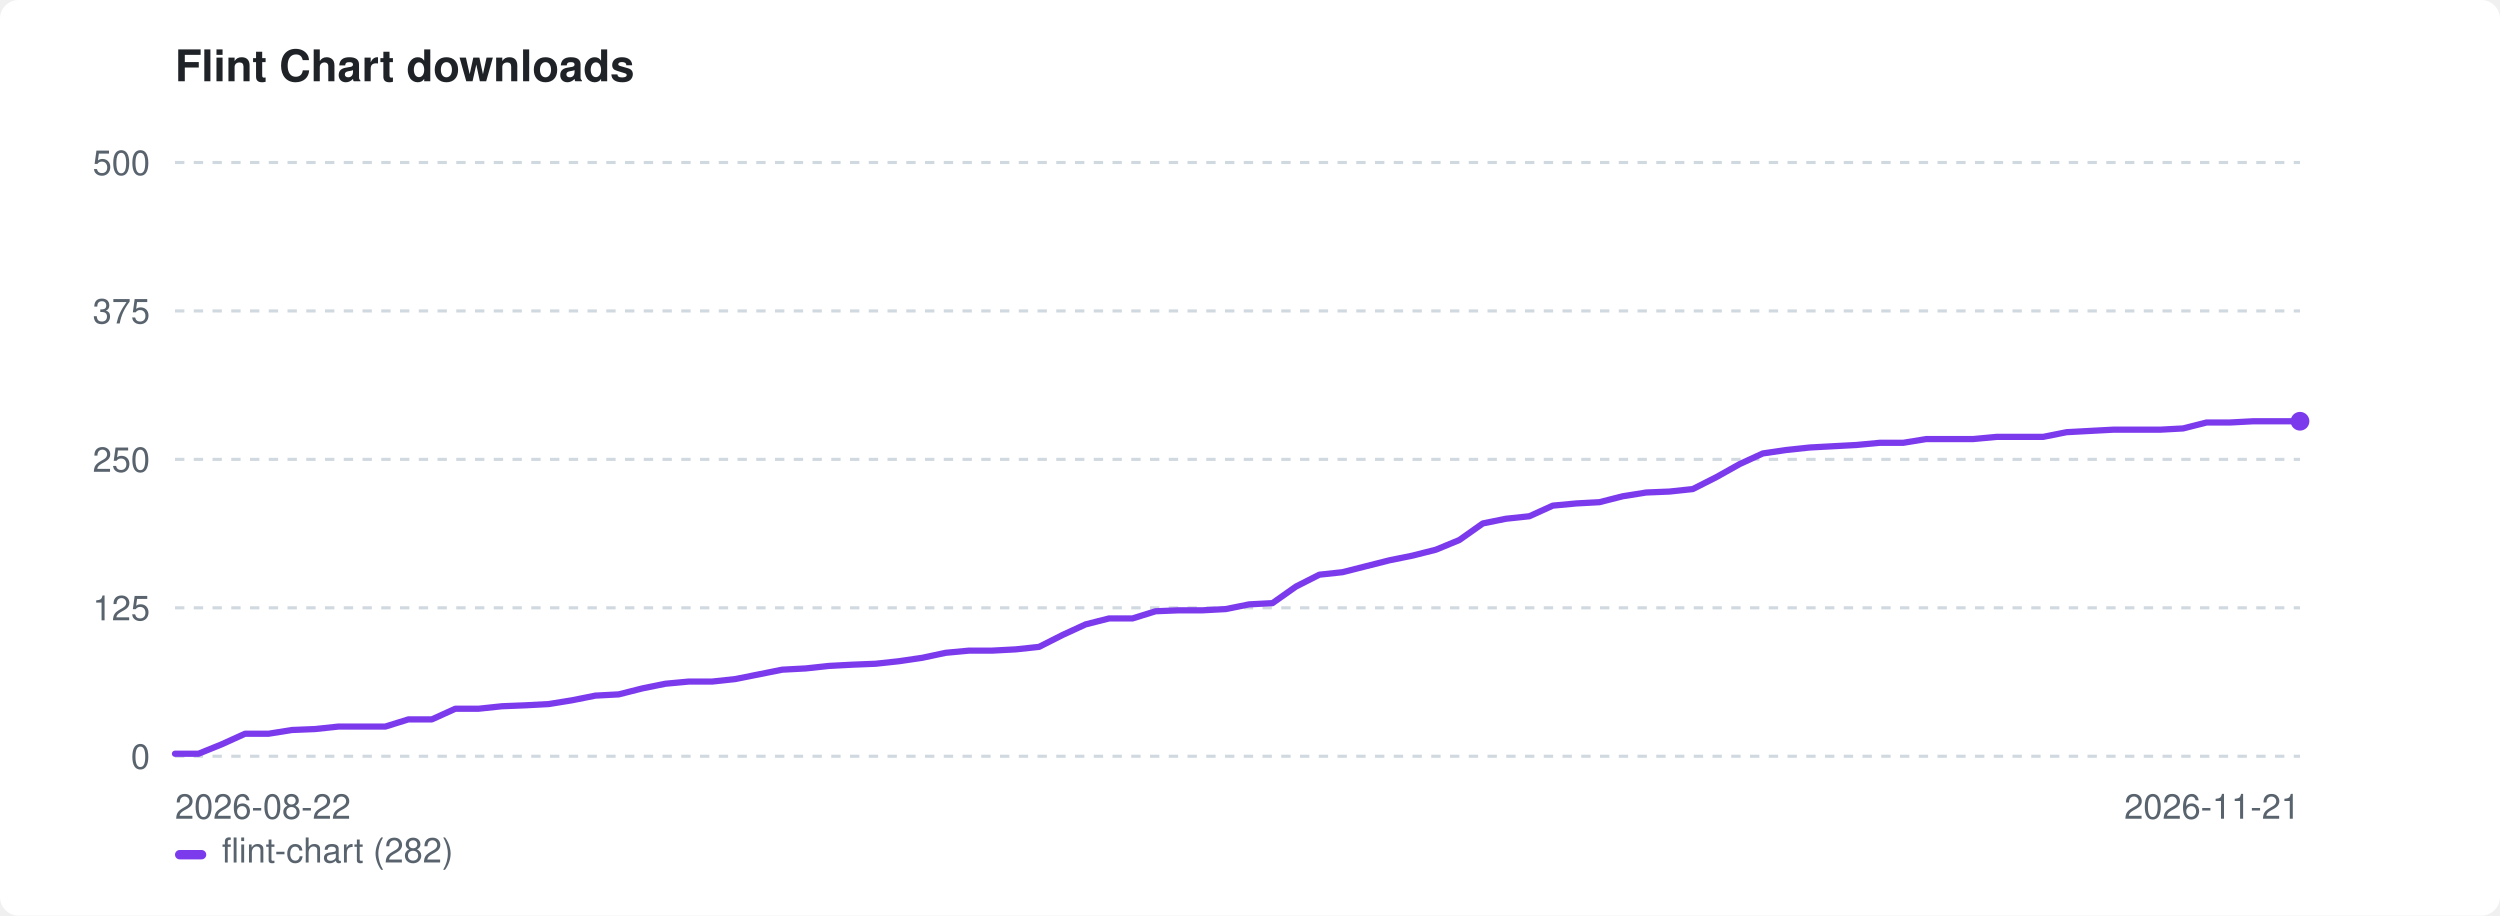
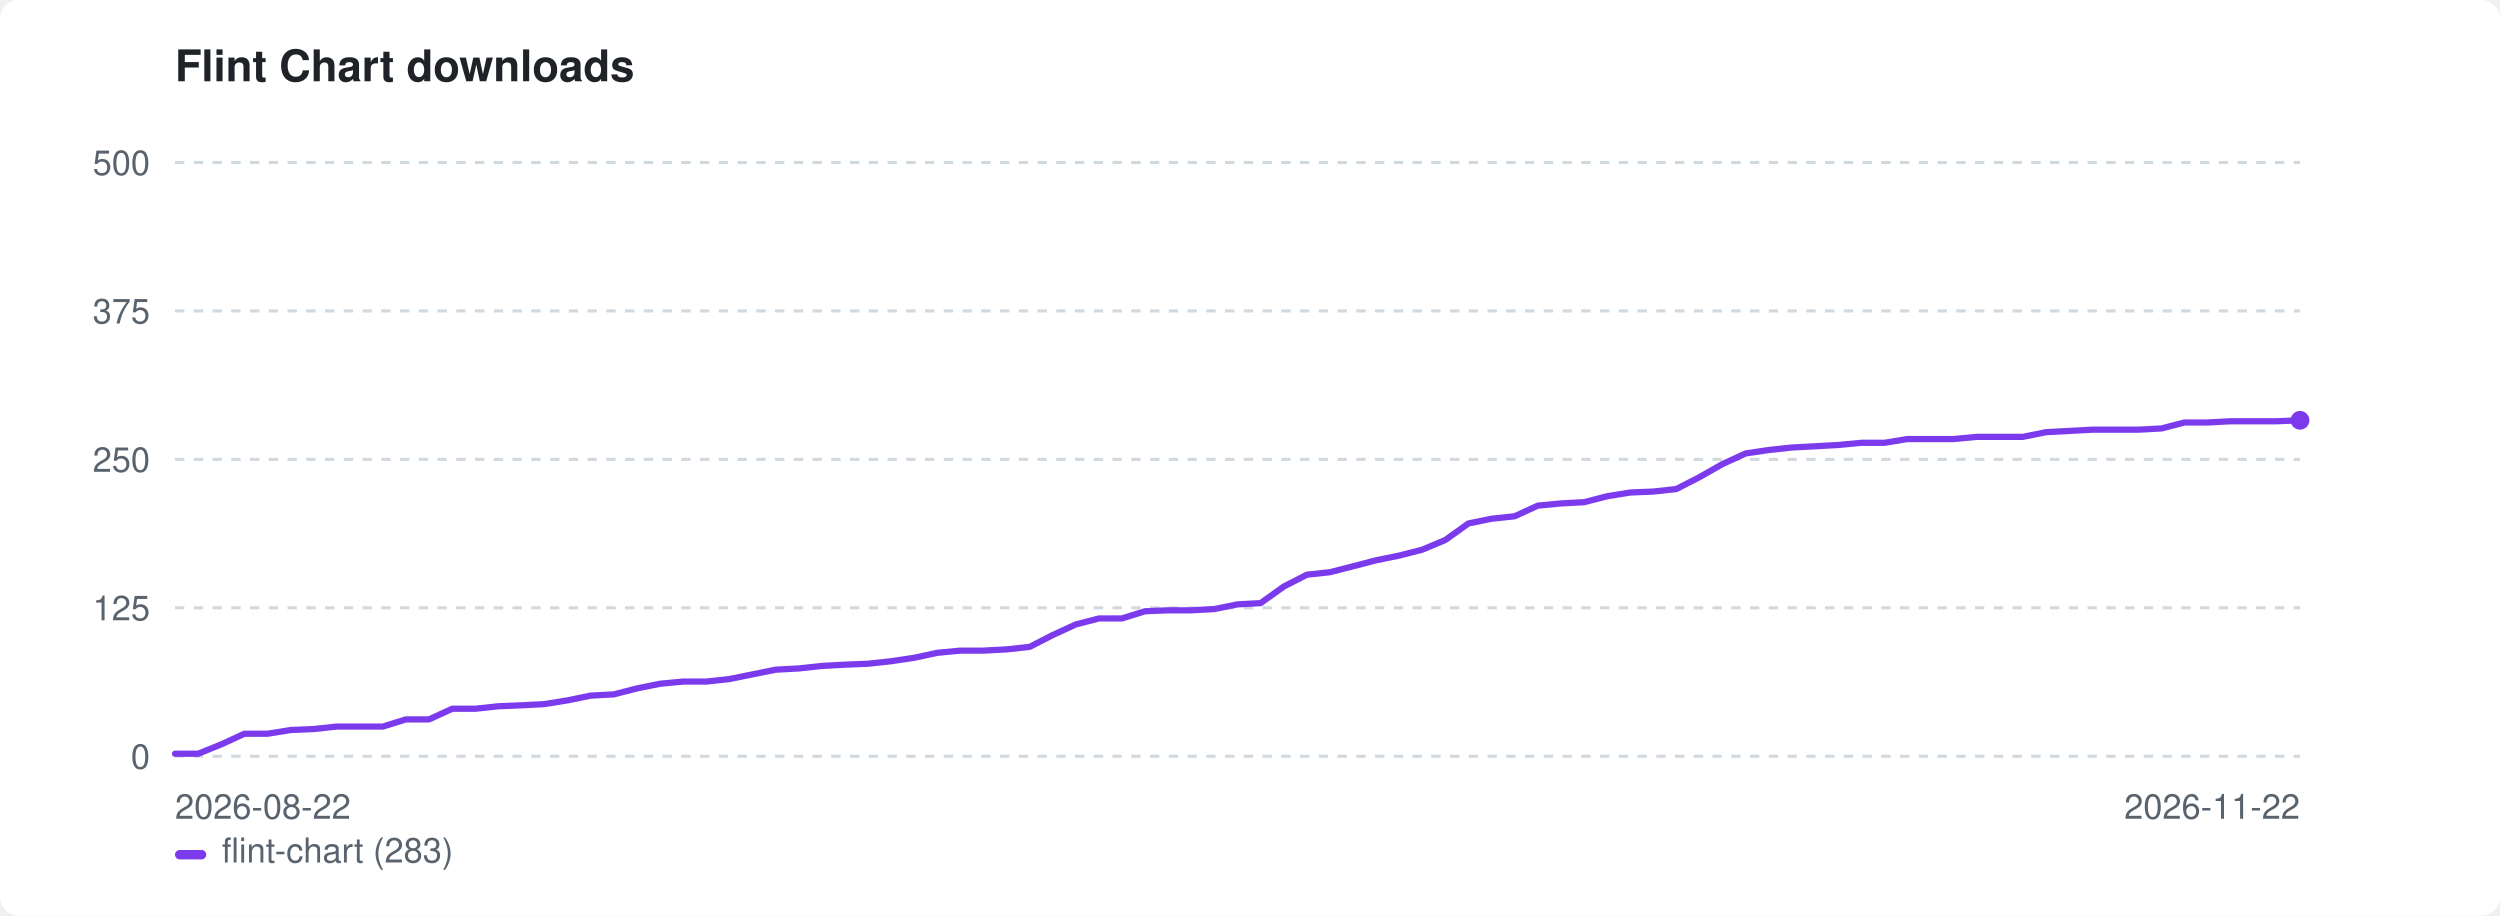
<svg xmlns="http://www.w3.org/2000/svg" width="800" height="293" viewBox="0 0 800 293" role="img" aria-label="Flint Chart downloads">
  <style>:root{color-scheme:light dark}.bg{fill:#ffffff}.fg{fill:#1f2328}.mut{fill:#59636e}.grid{stroke:#d1d9e0}@media(prefers-color-scheme:dark){.bg{fill:#0d1117}.fg{fill:#e6edf3}.mut{fill:#9198a1}.grid{stroke:#30363d}}</style>
  <rect class="bg" width="800" height="293" rx="6" />
  <text class="fg" x="56" y="26" font-family="-apple-system,BlinkMacSystemFont,'Segoe UI',Helvetica,Arial,sans-serif" font-size="14" font-weight="600">Flint Chart downloads</text>
  <line class="grid" x1="56" y1="242.0" x2="736" y2="242.0" stroke-width="1" stroke-dasharray="3 3" />
  <text class="mut" x="48" y="246.0" font-family="-apple-system,BlinkMacSystemFont,'Segoe UI',Helvetica,Arial,sans-serif" font-size="11" text-anchor="end">0</text>
  <line class="grid" x1="56" y1="194.5" x2="736" y2="194.5" stroke-width="1" stroke-dasharray="3 3" />
  <text class="mut" x="48" y="198.5" font-family="-apple-system,BlinkMacSystemFont,'Segoe UI',Helvetica,Arial,sans-serif" font-size="11" text-anchor="end">125</text>
  <line class="grid" x1="56" y1="147.0" x2="736" y2="147.0" stroke-width="1" stroke-dasharray="3 3" />
  <text class="mut" x="48" y="151.0" font-family="-apple-system,BlinkMacSystemFont,'Segoe UI',Helvetica,Arial,sans-serif" font-size="11" text-anchor="end">250</text>
  <line class="grid" x1="56" y1="99.5" x2="736" y2="99.5" stroke-width="1" stroke-dasharray="3 3" />
  <text class="mut" x="48" y="103.5" font-family="-apple-system,BlinkMacSystemFont,'Segoe UI',Helvetica,Arial,sans-serif" font-size="11" text-anchor="end">375</text>
  <line class="grid" x1="56" y1="52.0" x2="736" y2="52.0" stroke-width="1" stroke-dasharray="3 3" />
  <text class="mut" x="48" y="56.0" font-family="-apple-system,BlinkMacSystemFont,'Segoe UI',Helvetica,Arial,sans-serif" font-size="11" text-anchor="end">500</text>
  <text class="mut" x="56" y="262" font-family="-apple-system,BlinkMacSystemFont,'Segoe UI',Helvetica,Arial,sans-serif" font-size="11">2026-08-22</text>
-   <text class="mut" x="736" y="262" font-family="-apple-system,BlinkMacSystemFont,'Segoe UI',Helvetica,Arial,sans-serif" font-size="11" text-anchor="end">2026-11-21</text>
-   <path d="M56.0 241.2 L63.5 241.2 L70.9 238.2 L78.4 234.8 L85.9 234.8 L93.4 233.6 L100.8 233.3 L108.3 232.5 L115.8 232.5 L123.3 232.5 L130.7 230.2 L138.2 230.2 L145.7 226.8 L153.1 226.8 L160.6 226.0 L168.1 225.7 L175.6 225.3 L183.0 224.1 L190.5 222.6 L198.0 222.2 L205.5 220.3 L212.9 218.8 L220.4 218.1 L227.9 218.1 L235.3 217.3 L242.8 215.8 L250.3 214.3 L257.8 213.9 L265.2 213.1 L272.7 212.7 L280.2 212.4 L287.6 211.6 L295.1 210.5 L302.6 208.9 L310.1 208.2 L317.5 208.2 L325.0 207.8 L332.5 207.0 L340.0 203.2 L347.4 199.8 L354.9 197.9 L362.4 197.9 L369.8 195.6 L377.3 195.3 L384.8 195.3 L392.3 194.9 L399.7 193.4 L407.2 193.0 L414.7 187.7 L422.2 183.9 L429.6 183.1 L437.1 181.2 L444.6 179.3 L452.0 177.8 L459.5 175.9 L467.0 172.8 L474.5 167.5 L481.9 166.0 L489.4 165.2 L496.9 161.8 L504.4 161.1 L511.8 160.7 L519.3 158.8 L526.8 157.6 L534.2 157.3 L541.7 156.5 L549.2 152.7 L556.7 148.5 L564.1 145.1 L571.6 144.0 L579.1 143.2 L586.5 142.8 L594.0 142.4 L601.5 141.7 L609.0 141.7 L616.4 140.5 L623.9 140.5 L631.4 140.5 L638.9 139.8 L646.3 139.8 L653.8 139.8 L661.3 138.3 L668.7 137.9 L676.2 137.5 L683.7 137.5 L691.2 137.5 L698.6 137.1 L706.1 135.2 L713.6 135.2 L721.1 134.8 L728.5 134.8 L736.0 134.8" fill="none" stroke="#7c3aed" stroke-width="2" stroke-linejoin="round" stroke-linecap="round" />
-   <circle cx="736.0" cy="134.8" r="3" fill="#7c3aed" />
+   <text class="mut" x="736" y="262" font-family="-apple-system,BlinkMacSystemFont,'Segoe UI',Helvetica,Arial,sans-serif" font-size="11" text-anchor="end">2026-11-22</text>
+   <path d="M56.0 241.2 L63.4 241.2 L70.8 238.2 L78.2 234.8 L85.6 234.8 L93.0 233.6 L100.3 233.3 L107.7 232.5 L115.1 232.5 L122.5 232.5 L129.9 230.2 L137.3 230.2 L144.7 226.8 L152.1 226.8 L159.5 226.0 L166.9 225.7 L174.3 225.3 L181.7 224.1 L189.0 222.6 L196.4 222.2 L203.8 220.3 L211.2 218.8 L218.6 218.1 L226.0 218.1 L233.4 217.3 L240.8 215.8 L248.2 214.3 L255.6 213.9 L263.0 213.1 L270.3 212.7 L277.7 212.4 L285.1 211.6 L292.5 210.5 L299.9 208.9 L307.3 208.2 L314.7 208.2 L322.1 207.8 L329.5 207.0 L336.9 203.2 L344.3 199.8 L351.7 197.9 L359.0 197.9 L366.4 195.6 L373.8 195.3 L381.2 195.3 L388.6 194.9 L396.0 193.4 L403.4 193.0 L410.8 187.7 L418.2 183.9 L425.6 183.1 L433.0 181.2 L440.3 179.3 L447.7 177.8 L455.1 175.9 L462.5 172.8 L469.9 167.5 L477.3 166.0 L484.7 165.2 L492.1 161.8 L499.5 161.1 L506.9 160.7 L514.3 158.8 L521.7 157.6 L529.0 157.3 L536.4 156.5 L543.8 152.7 L551.2 148.5 L558.6 145.1 L566.0 144.0 L573.4 143.2 L580.8 142.8 L588.2 142.4 L595.6 141.7 L603.0 141.7 L610.3 140.5 L617.7 140.5 L625.1 140.5 L632.5 139.8 L639.9 139.8 L647.3 139.8 L654.7 138.3 L662.1 137.9 L669.5 137.5 L676.9 137.5 L684.3 137.5 L691.7 137.1 L699.0 135.2 L706.4 135.2 L713.8 134.8 L721.2 134.8 L728.6 134.8 L736.0 134.5" fill="none" stroke="#7c3aed" stroke-width="2" stroke-linejoin="round" stroke-linecap="round" />
+   <circle cx="736.0" cy="134.5" r="3" fill="#7c3aed" />
  <rect x="56" y="272" width="10" height="3" rx="1.5" fill="#7c3aed" />
-   <text class="mut" x="71" y="276" font-family="-apple-system,BlinkMacSystemFont,'Segoe UI',Helvetica,Arial,sans-serif" font-size="11">flint-chart (282)</text>
+   <text class="mut" x="71" y="276" font-family="-apple-system,BlinkMacSystemFont,'Segoe UI',Helvetica,Arial,sans-serif" font-size="11">flint-chart (283)</text>
</svg>
